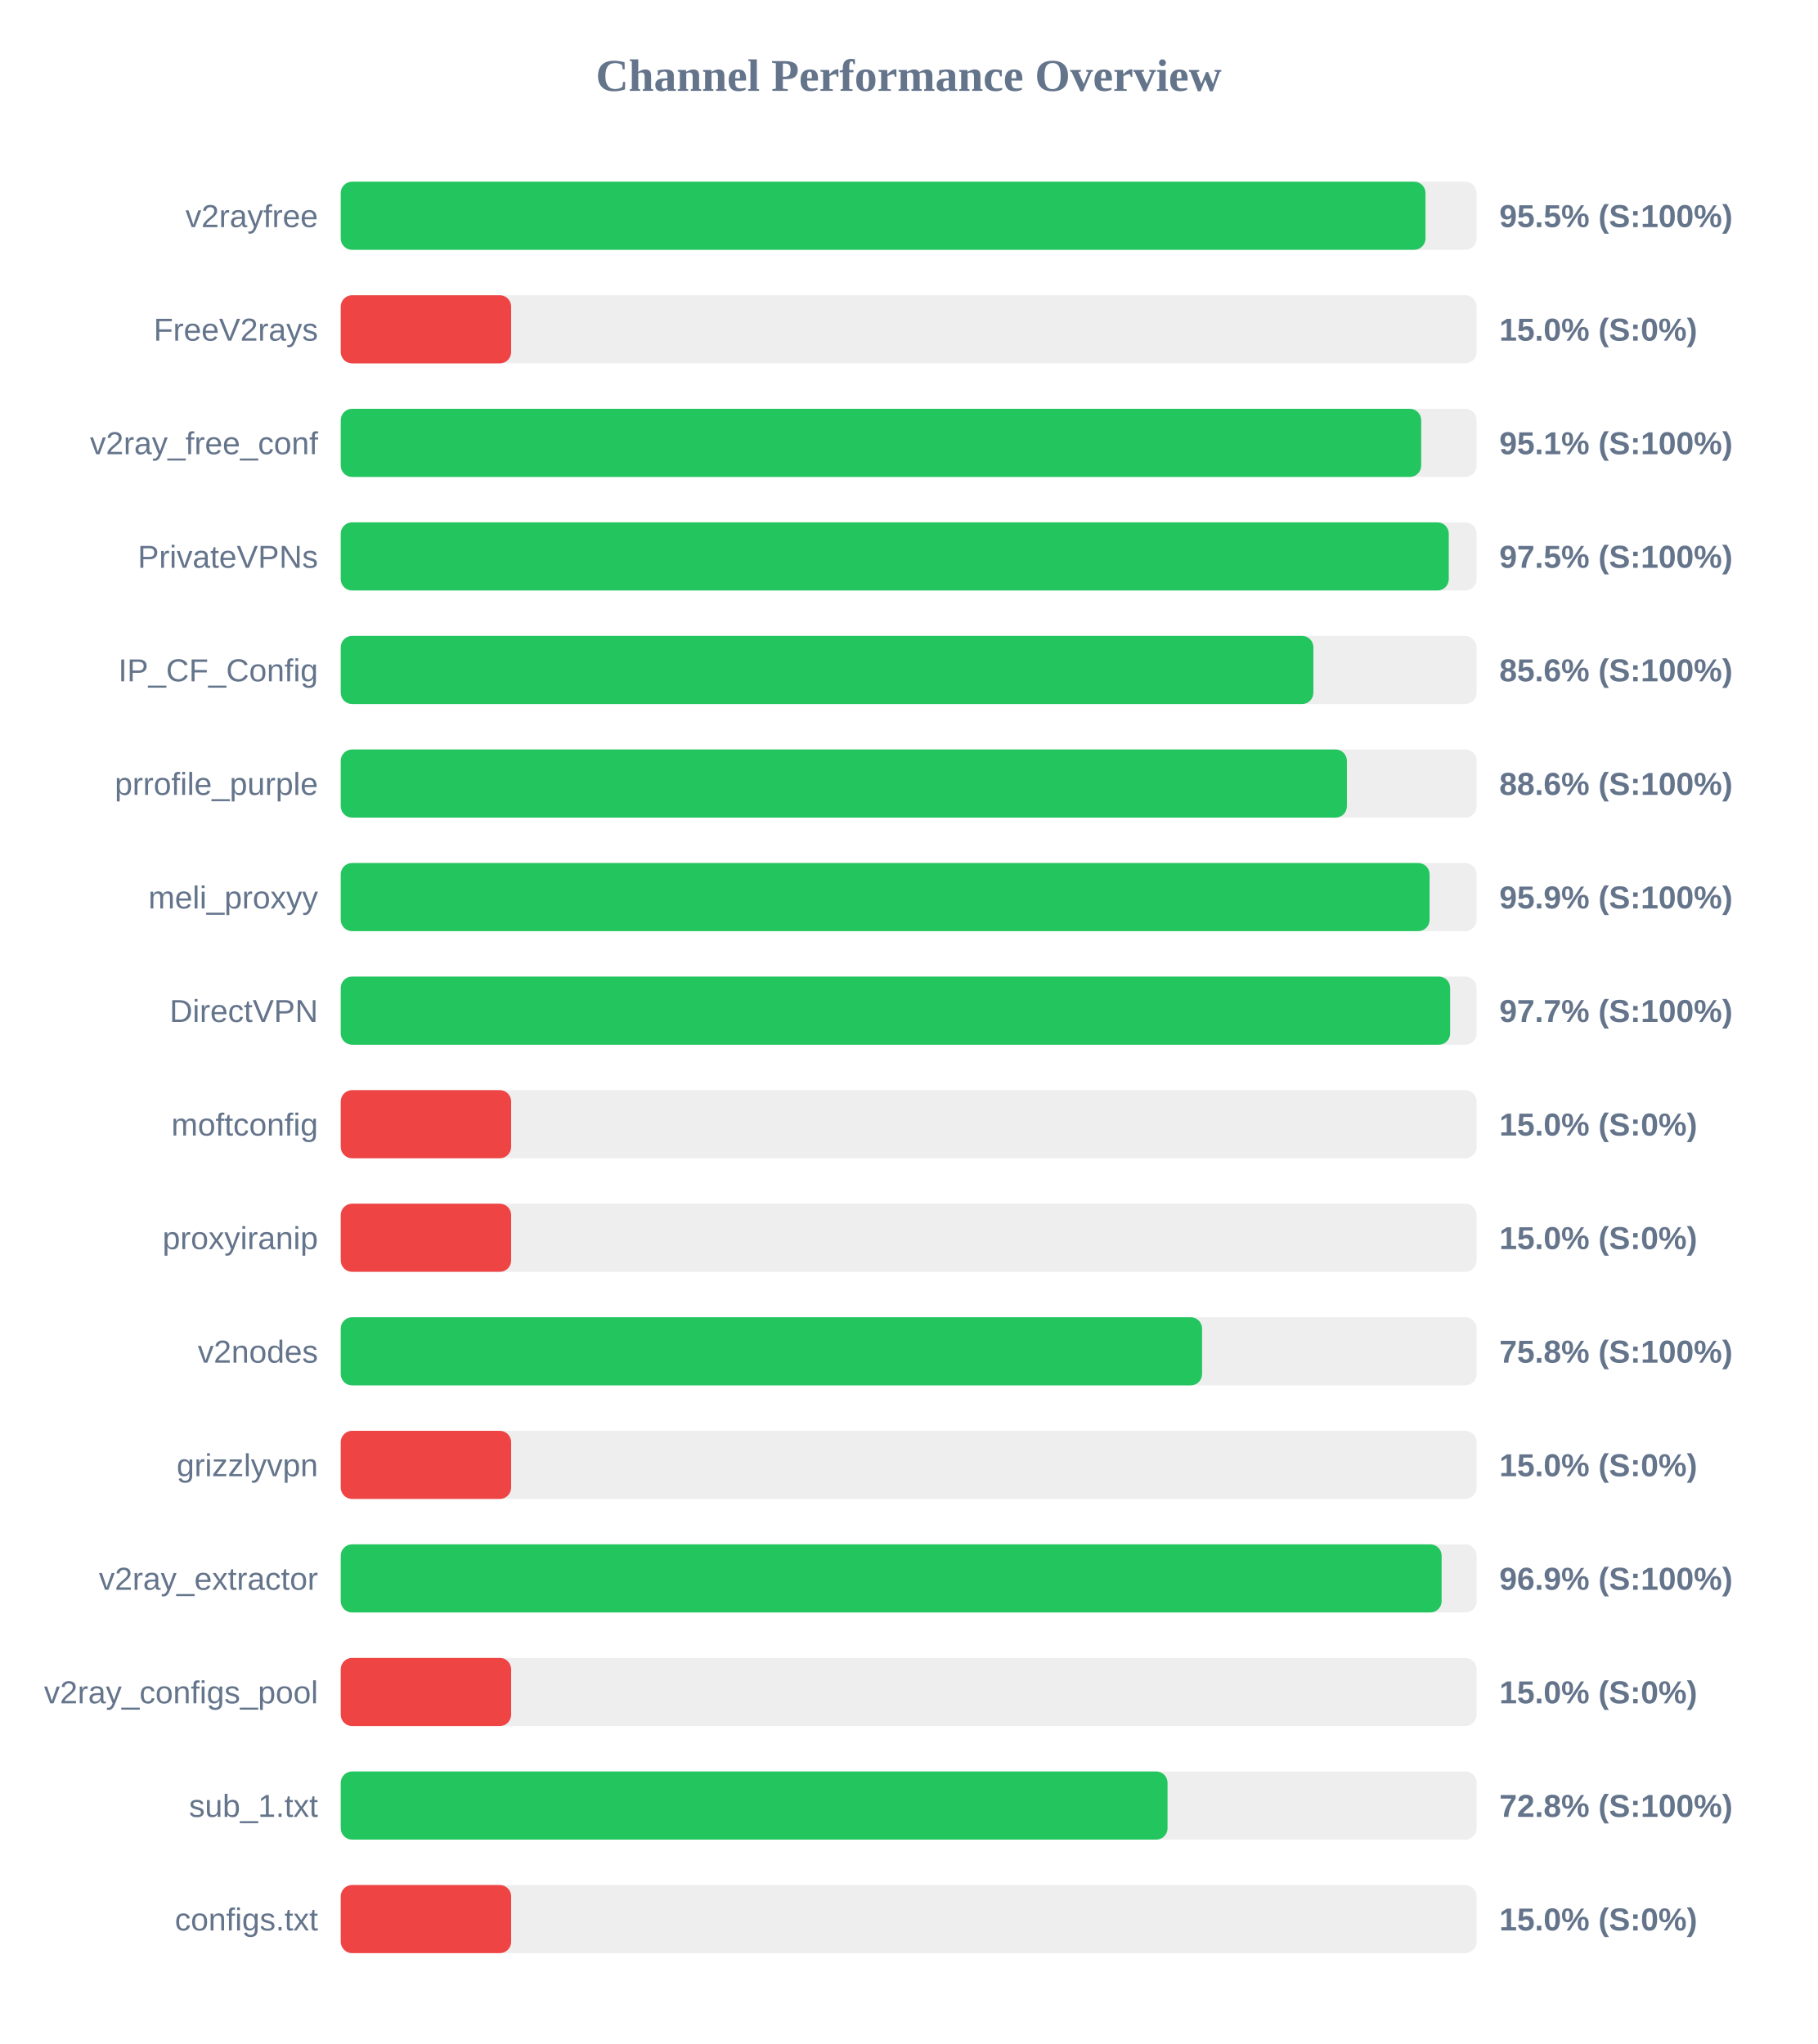
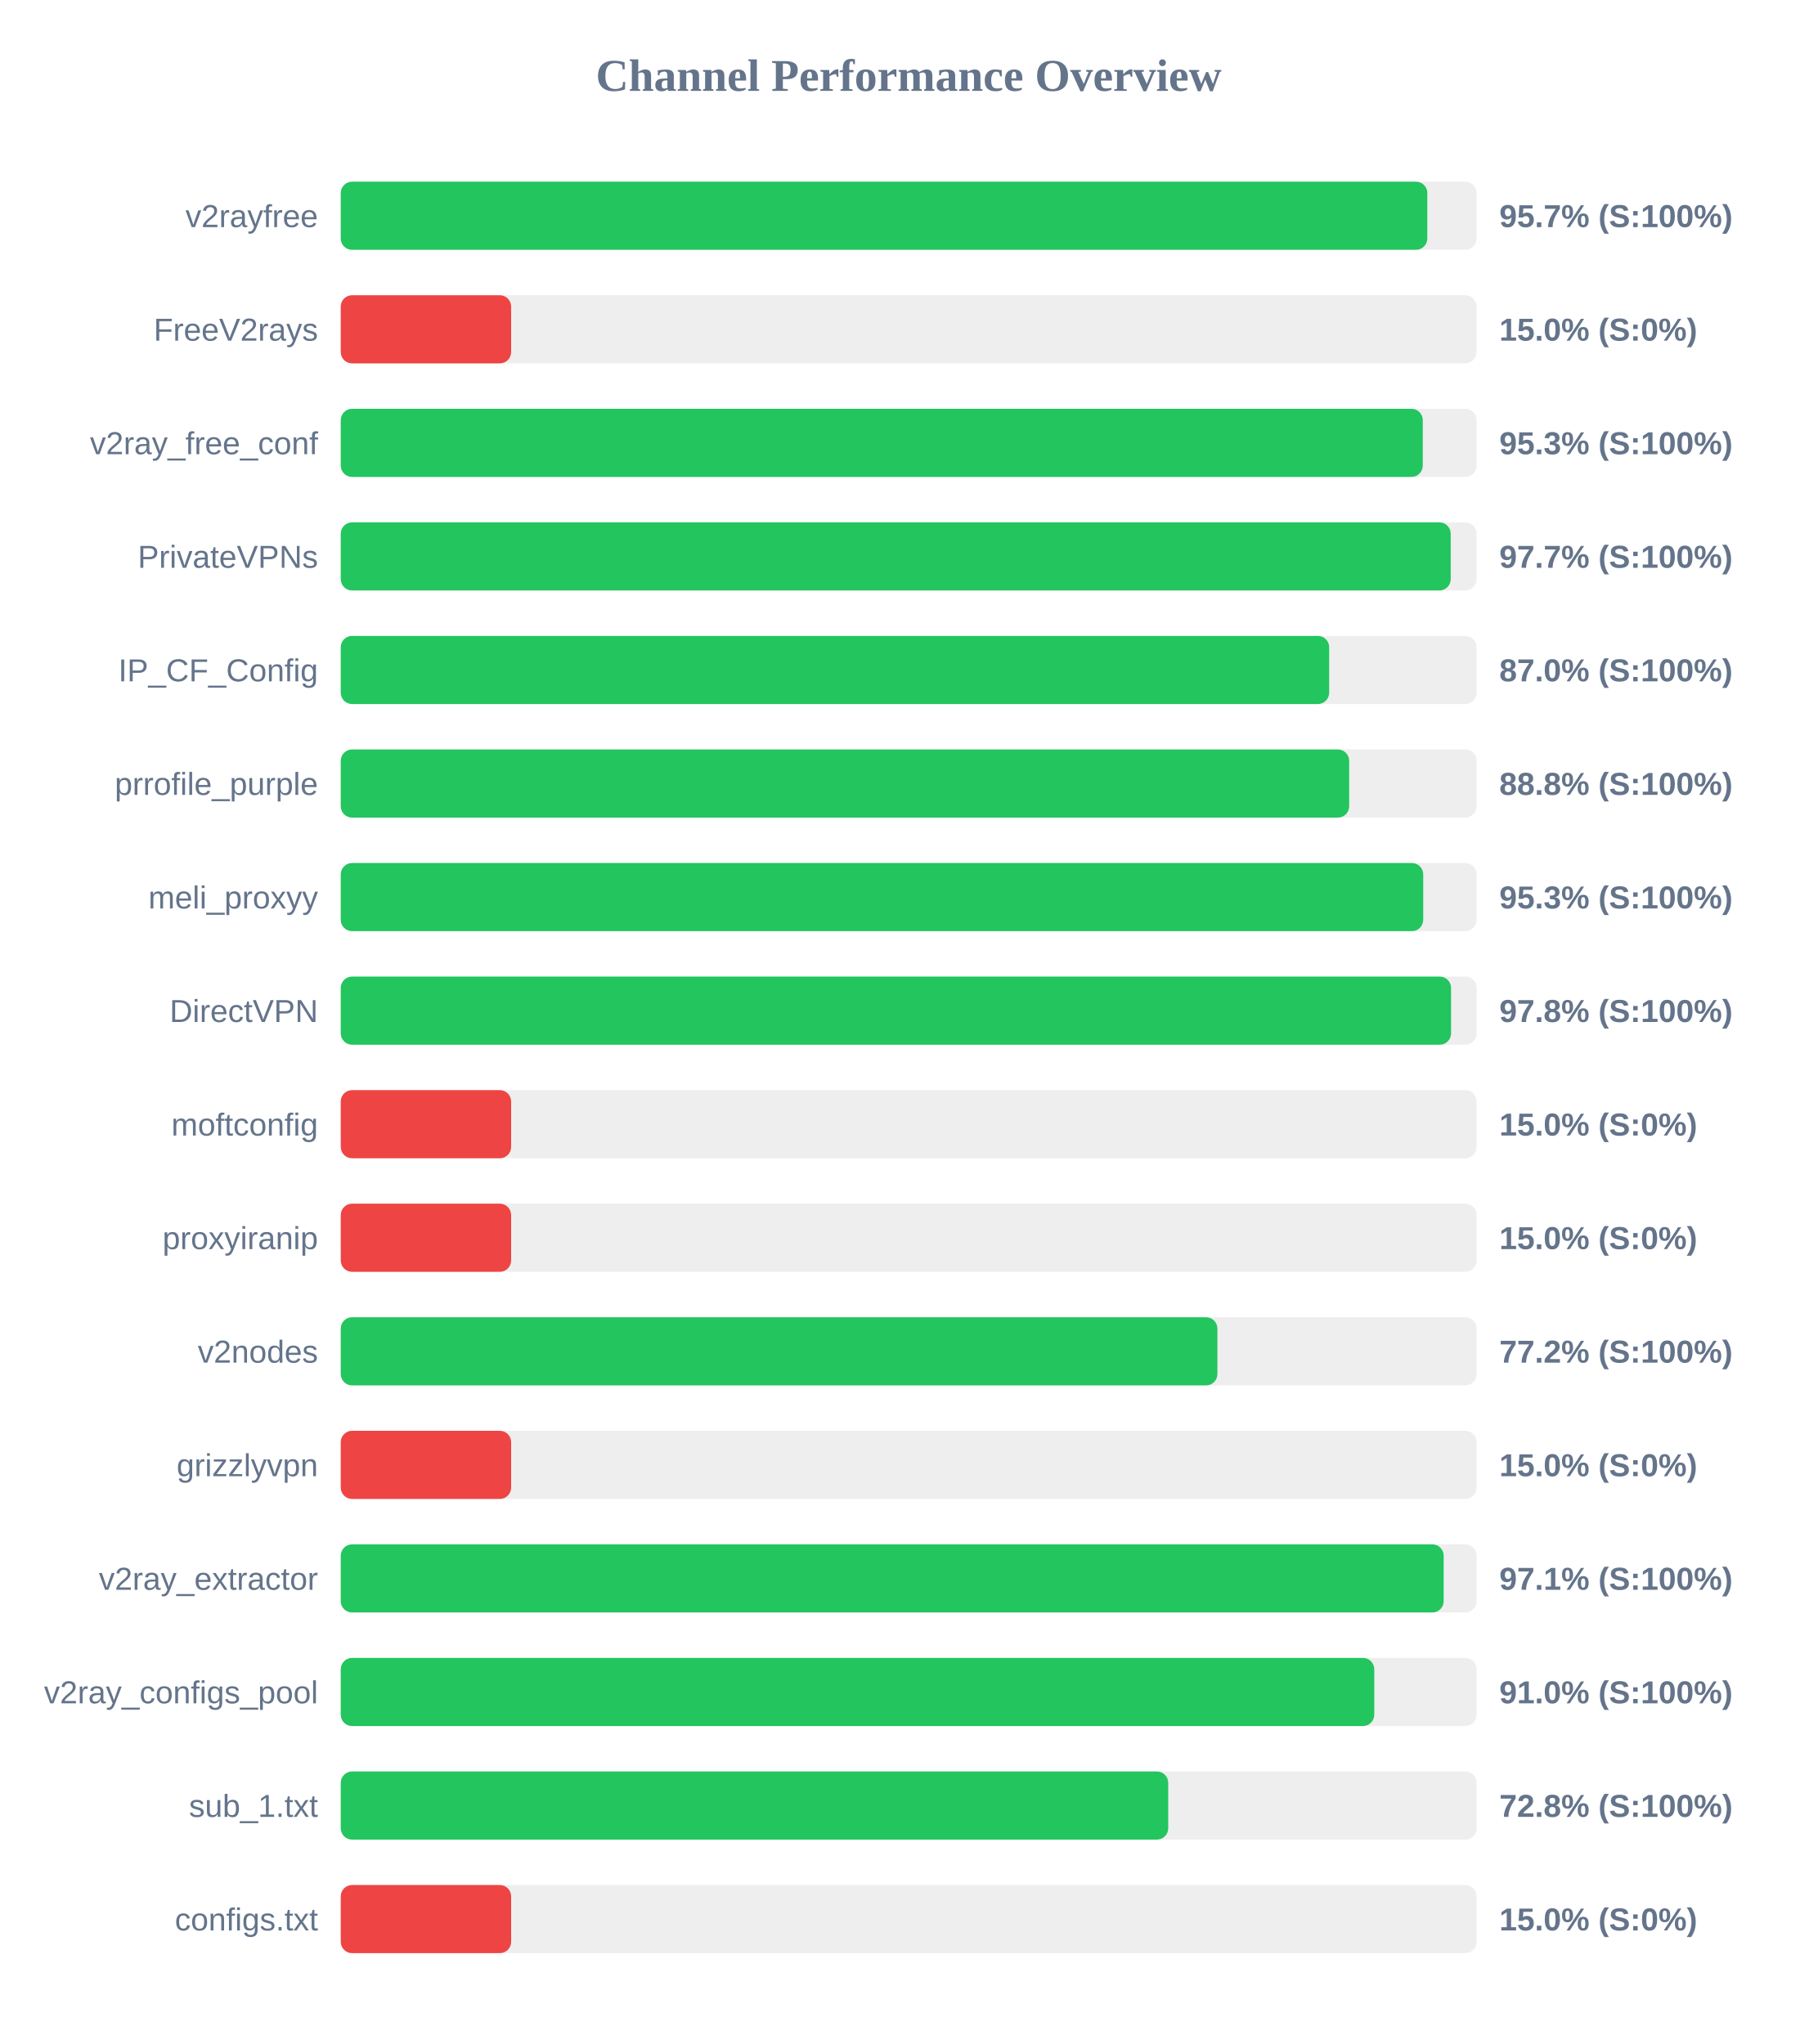
<svg xmlns="http://www.w3.org/2000/svg" width="800" height="900" version="1.1">
  <style>
        .row { font: 14px Arial; fill: #64748b; }
        .score { font: bold 14px Arial; fill: #64748b; }
    </style>
  <text x="400" y="40" text-anchor="middle" font-size="20px" font-weight="bold" fill="#64748b">Channel Performance Overview</text>
  <rect x="150" y="80" width="500" height="30" fill="#eee" rx="5" />
-   <rect x="150" y="80" width="477.5" height="30" fill="#22c55e" rx="5" />
+   <rect x="150" y="80" width="478.3" height="30" fill="#22c55e" rx="5" />
  <text x="140" y="100" text-anchor="end" class="row">v2rayfree</text>
-   <text x="660" y="100" text-anchor="start" class="score">95.5% (S:100%)</text>
+   <text x="660" y="100" text-anchor="start" class="score">95.7% (S:100%)</text>
  <rect x="150" y="130" width="500" height="30" fill="#eee" rx="5" />
  <rect x="150" y="130" width="75.0" height="30" fill="#ef4444" rx="5" />
  <text x="140" y="150" text-anchor="end" class="row">FreeV2rays</text>
  <text x="660" y="150" text-anchor="start" class="score">15.0% (S:0%)</text>
  <rect x="150" y="180" width="500" height="30" fill="#eee" rx="5" />
-   <rect x="150" y="180" width="475.6" height="30" fill="#22c55e" rx="5" />
+   <rect x="150" y="180" width="476.3" height="30" fill="#22c55e" rx="5" />
  <text x="140" y="200" text-anchor="end" class="row">v2ray_free_conf</text>
-   <text x="660" y="200" text-anchor="start" class="score">95.1% (S:100%)</text>
+   <text x="660" y="200" text-anchor="start" class="score">95.3% (S:100%)</text>
  <rect x="150" y="230" width="500" height="30" fill="#eee" rx="5" />
-   <rect x="150" y="230" width="487.75" height="30" fill="#22c55e" rx="5" />
+   <rect x="150" y="230" width="488.6" height="30" fill="#22c55e" rx="5" />
  <text x="140" y="250" text-anchor="end" class="row">PrivateVPNs</text>
-   <text x="660" y="250" text-anchor="start" class="score">97.5% (S:100%)</text>
+   <text x="660" y="250" text-anchor="start" class="score">97.7% (S:100%)</text>
  <rect x="150" y="280" width="500" height="30" fill="#eee" rx="5" />
-   <rect x="150" y="280" width="428.15" height="30" fill="#22c55e" rx="5" />
+   <rect x="150" y="280" width="435.1" height="30" fill="#22c55e" rx="5" />
  <text x="140" y="300" text-anchor="end" class="row">IP_CF_Config</text>
-   <text x="660" y="300" text-anchor="start" class="score">85.6% (S:100%)</text>
+   <text x="660" y="300" text-anchor="start" class="score">87.0% (S:100%)</text>
  <rect x="150" y="330" width="500" height="30" fill="#eee" rx="5" />
-   <rect x="150" y="330" width="442.9" height="30" fill="#22c55e" rx="5" />
+   <rect x="150" y="330" width="443.9" height="30" fill="#22c55e" rx="5" />
  <text x="140" y="350" text-anchor="end" class="row">prrofile_purple</text>
-   <text x="660" y="350" text-anchor="start" class="score">88.6% (S:100%)</text>
+   <text x="660" y="350" text-anchor="start" class="score">88.8% (S:100%)</text>
  <rect x="150" y="380" width="500" height="30" fill="#eee" rx="5" />
-   <rect x="150" y="380" width="479.3" height="30" fill="#22c55e" rx="5" />
+   <rect x="150" y="380" width="476.5" height="30" fill="#22c55e" rx="5" />
  <text x="140" y="400" text-anchor="end" class="row">meli_proxyy</text>
-   <text x="660" y="400" text-anchor="start" class="score">95.9% (S:100%)</text>
+   <text x="660" y="400" text-anchor="start" class="score">95.3% (S:100%)</text>
  <rect x="150" y="430" width="500" height="30" fill="#eee" rx="5" />
-   <rect x="150" y="430" width="488.35" height="30" fill="#22c55e" rx="5" />
+   <rect x="150" y="430" width="488.75" height="30" fill="#22c55e" rx="5" />
  <text x="140" y="450" text-anchor="end" class="row">DirectVPN</text>
-   <text x="660" y="450" text-anchor="start" class="score">97.7% (S:100%)</text>
+   <text x="660" y="450" text-anchor="start" class="score">97.8% (S:100%)</text>
  <rect x="150" y="480" width="500" height="30" fill="#eee" rx="5" />
  <rect x="150" y="480" width="75.0" height="30" fill="#ef4444" rx="5" />
  <text x="140" y="500" text-anchor="end" class="row">moftconfig</text>
  <text x="660" y="500" text-anchor="start" class="score">15.0% (S:0%)</text>
  <rect x="150" y="530" width="500" height="30" fill="#eee" rx="5" />
  <rect x="150" y="530" width="75.0" height="30" fill="#ef4444" rx="5" />
  <text x="140" y="550" text-anchor="end" class="row">proxyiranip</text>
  <text x="660" y="550" text-anchor="start" class="score">15.0% (S:0%)</text>
  <rect x="150" y="580" width="500" height="30" fill="#eee" rx="5" />
-   <rect x="150" y="580" width="379.15" height="30" fill="#22c55e" rx="5" />
+   <rect x="150" y="580" width="385.9" height="30" fill="#22c55e" rx="5" />
  <text x="140" y="600" text-anchor="end" class="row">v2nodes</text>
-   <text x="660" y="600" text-anchor="start" class="score">75.8% (S:100%)</text>
+   <text x="660" y="600" text-anchor="start" class="score">77.2% (S:100%)</text>
  <rect x="150" y="630" width="500" height="30" fill="#eee" rx="5" />
  <rect x="150" y="630" width="75.0" height="30" fill="#ef4444" rx="5" />
  <text x="140" y="650" text-anchor="end" class="row">grizzlyvpn</text>
  <text x="660" y="650" text-anchor="start" class="score">15.0% (S:0%)</text>
  <rect x="150" y="680" width="500" height="30" fill="#eee" rx="5" />
-   <rect x="150" y="680" width="484.6" height="30" fill="#22c55e" rx="5" />
+   <rect x="150" y="680" width="485.5" height="30" fill="#22c55e" rx="5" />
  <text x="140" y="700" text-anchor="end" class="row">v2ray_extractor</text>
-   <text x="660" y="700" text-anchor="start" class="score">96.9% (S:100%)</text>
+   <text x="660" y="700" text-anchor="start" class="score">97.1% (S:100%)</text>
  <rect x="150" y="730" width="500" height="30" fill="#eee" rx="5" />
-   <rect x="150" y="730" width="75.0" height="30" fill="#ef4444" rx="5" />
+   <rect x="150" y="730" width="454.95" height="30" fill="#22c55e" rx="5" />
  <text x="140" y="750" text-anchor="end" class="row">v2ray_configs_pool</text>
-   <text x="660" y="750" text-anchor="start" class="score">15.0% (S:0%)</text>
+   <text x="660" y="750" text-anchor="start" class="score">91.0% (S:100%)</text>
  <rect x="150" y="780" width="500" height="30" fill="#eee" rx="5" />
-   <rect x="150" y="780" width="363.95" height="30" fill="#22c55e" rx="5" />
+   <rect x="150" y="780" width="364.25" height="30" fill="#22c55e" rx="5" />
  <text x="140" y="800" text-anchor="end" class="row">sub_1.txt</text>
  <text x="660" y="800" text-anchor="start" class="score">72.8% (S:100%)</text>
  <rect x="150" y="830" width="500" height="30" fill="#eee" rx="5" />
  <rect x="150" y="830" width="75.0" height="30" fill="#ef4444" rx="5" />
  <text x="140" y="850" text-anchor="end" class="row">configs.txt</text>
  <text x="660" y="850" text-anchor="start" class="score">15.0% (S:0%)</text>
</svg>
